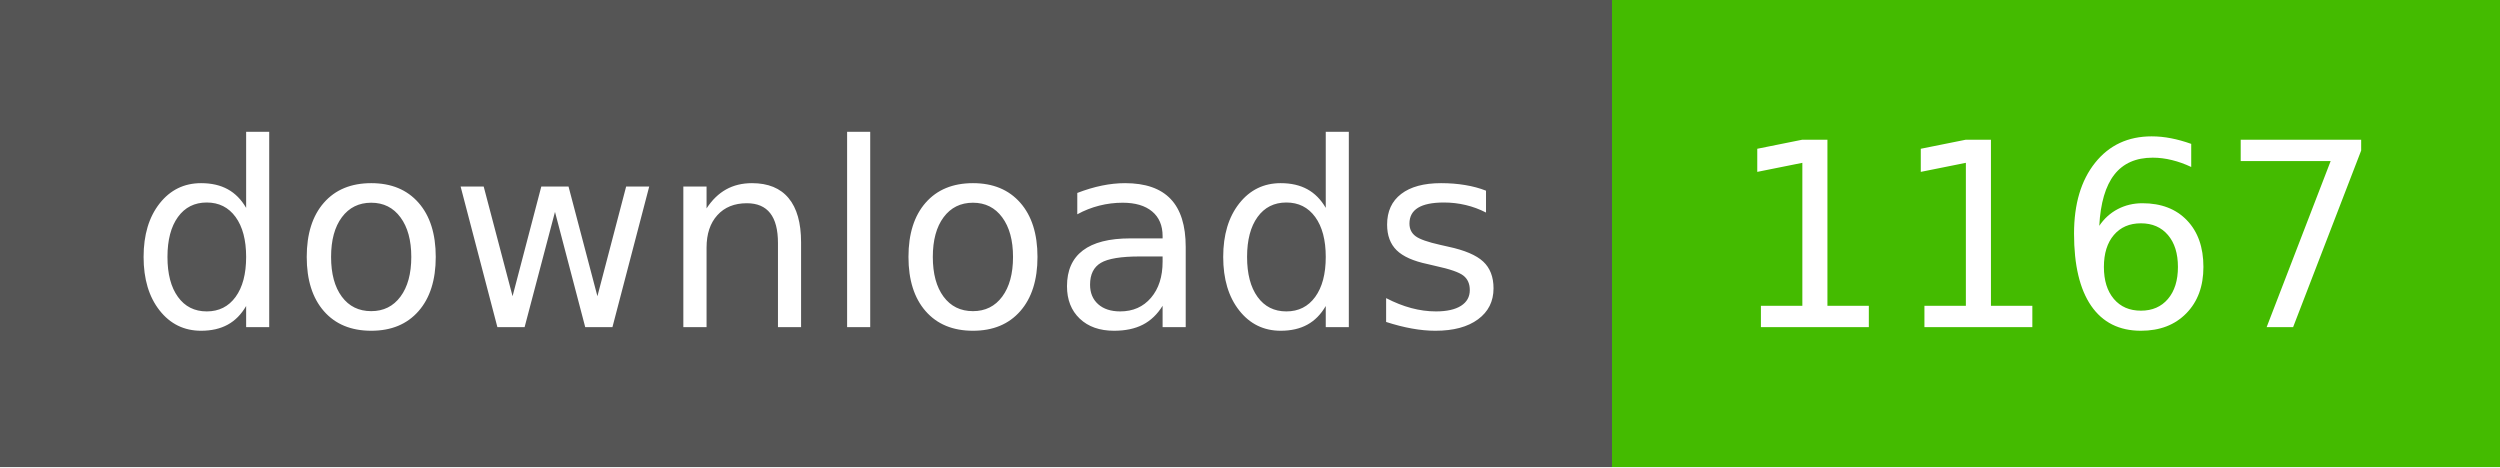
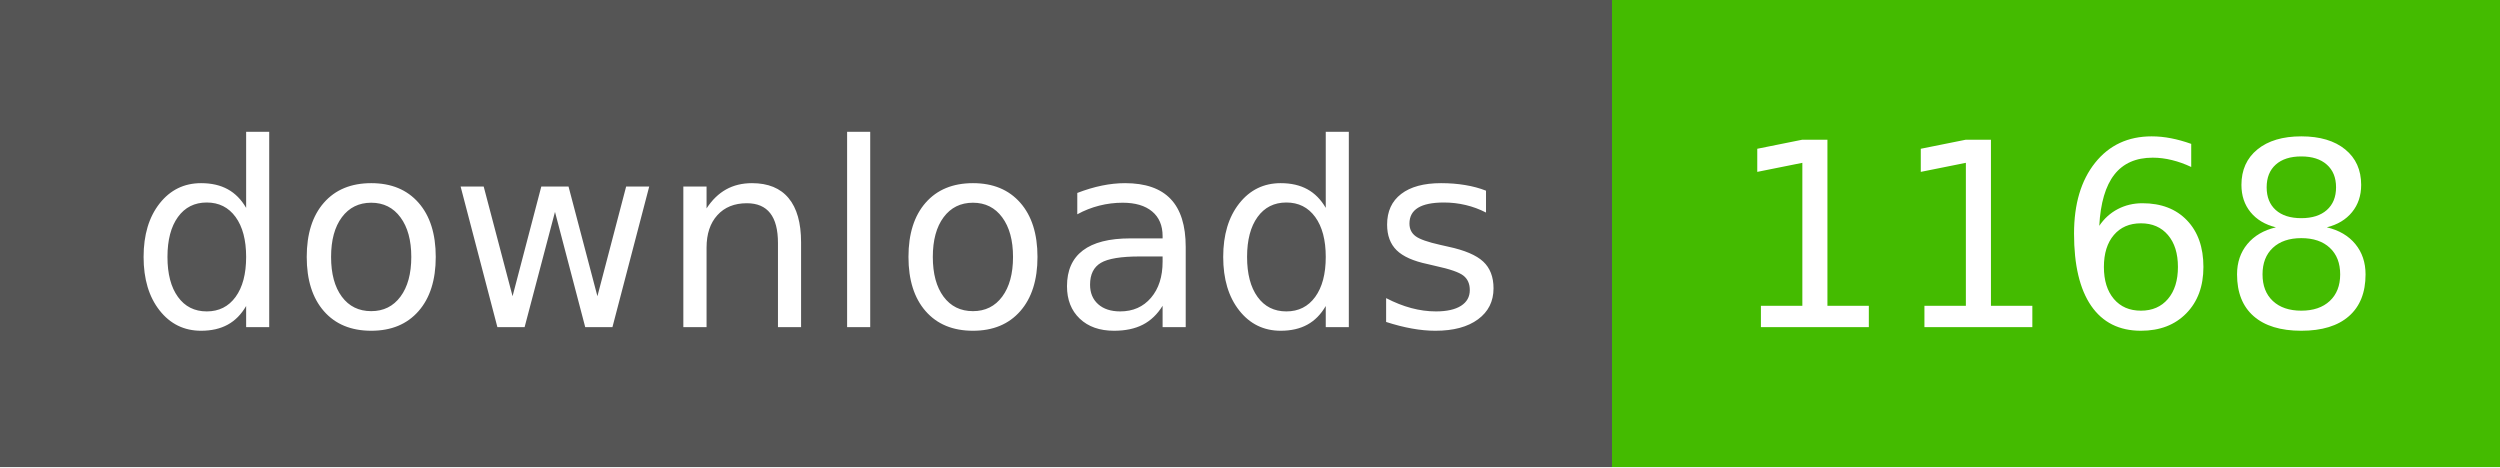
- <svg xmlns="http://www.w3.org/2000/svg" width="107" height="20" role="img" aria-label="downloads: 1167">
+ <svg xmlns="http://www.w3.org/2000/svg" width="107" height="20" role="img" aria-label="downloads: 1168">
  <g shape-rendering="crispEdges">
    <rect width="69" height="20" fill="#555" />
    <rect x="69" width="38" height="20" fill="#4b0" />
  </g>
  <g fill="#fff" text-anchor="middle" font-family="Verdana,Geneva,DejaVu Sans,sans-serif" text-rendering="geometricPrecision" font-size="110">
    <text x="350" y="140" textLength="590" transform="scale(.1)">downloads</text>
-     <text x="880" y="140" textLength="280" transform="scale(.1)">1167</text>
+     <text x="880" y="140" textLength="280" transform="scale(.1)">1168</text>
  </g>
</svg>
